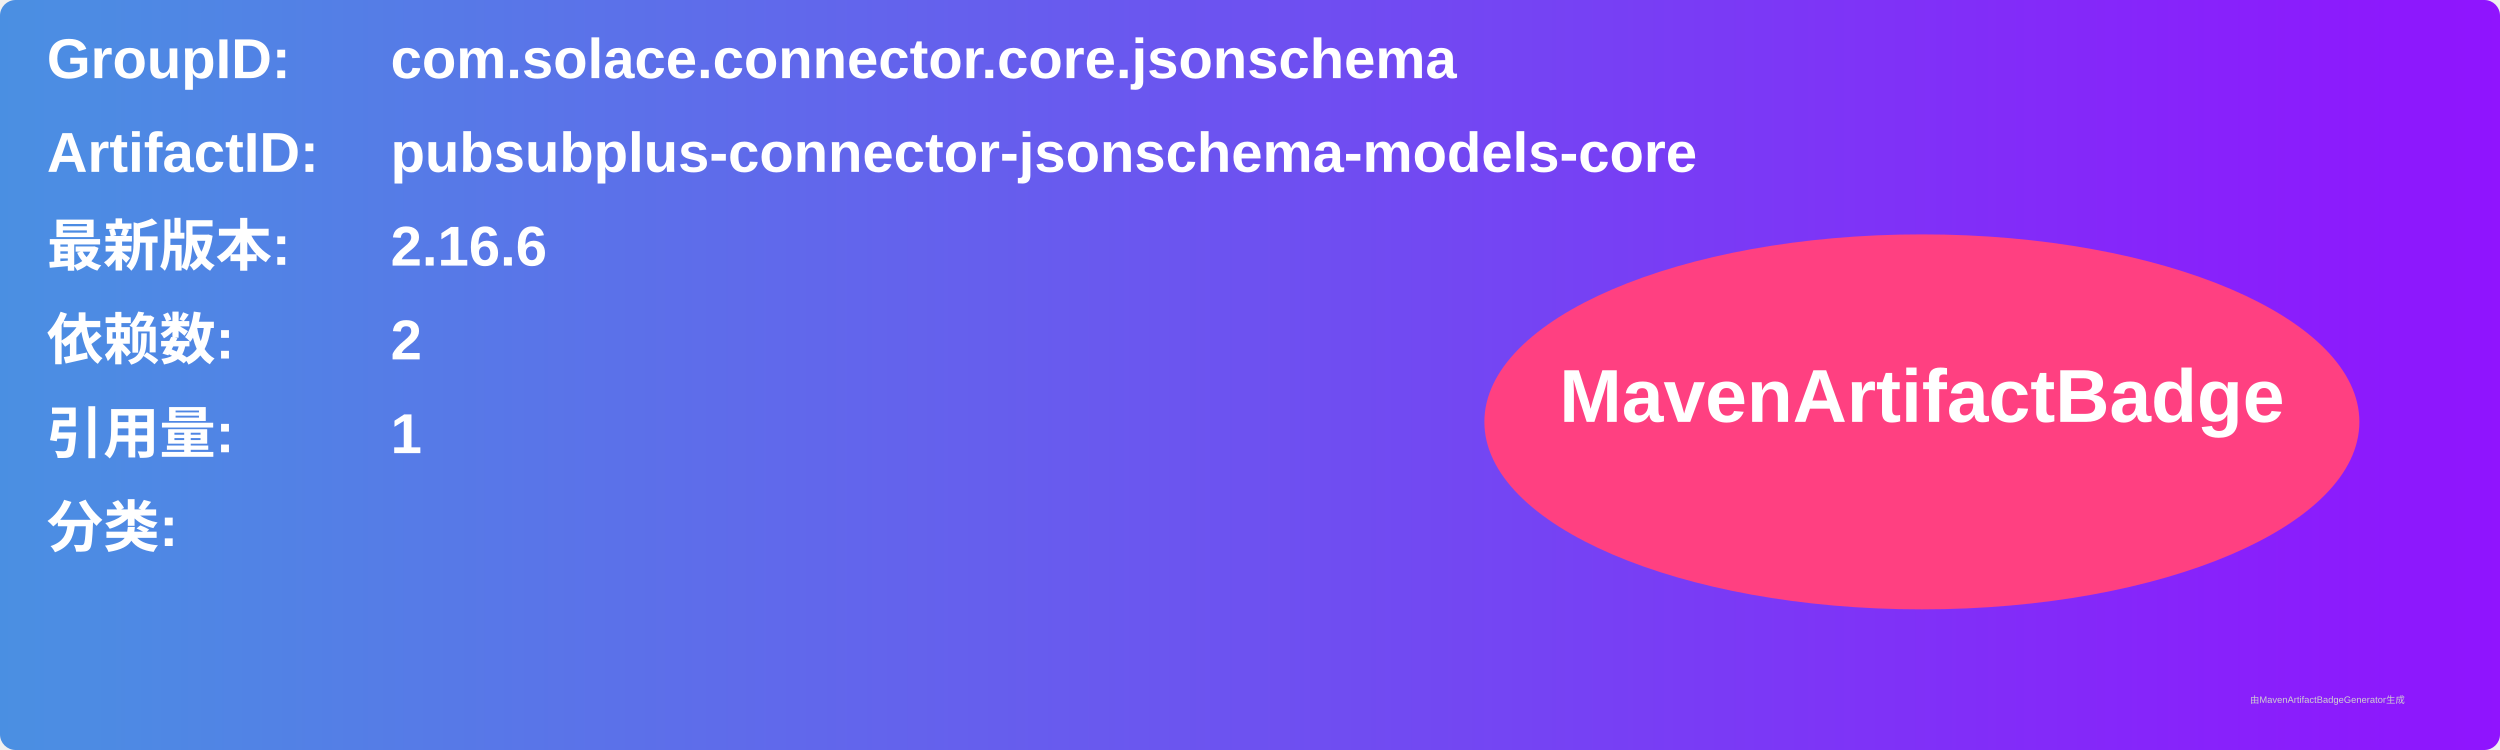
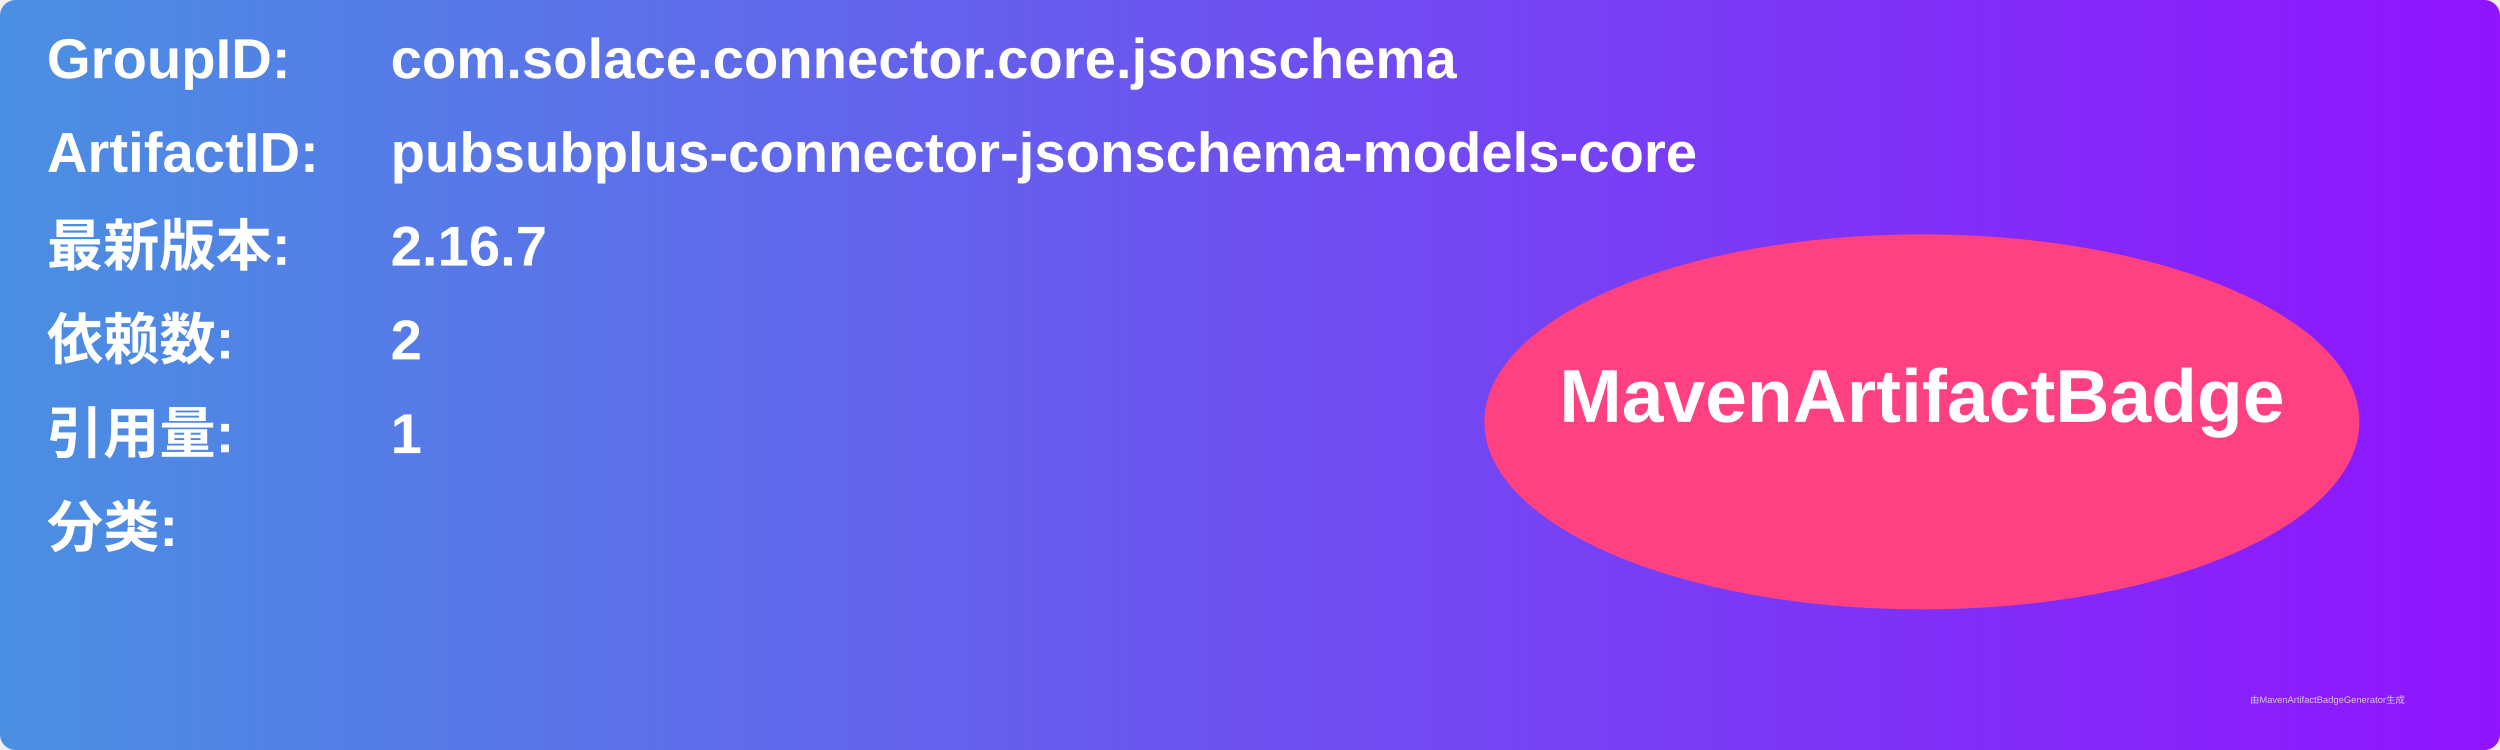
<svg xmlns="http://www.w3.org/2000/svg" width="800" height="240" viewBox="0 0 800 240">
  <linearGradient id="grad" x1="0%" y1="0%" x2="100%" y2="0%">
    <stop offset="0%" stop-color="#4a90e2" />
    <stop offset="100%" stop-color="#9013fe" />
  </linearGradient>
  <rect width="100%" height="100%" rx="5" ry="5" fill="url(#grad)" />
  <g transform="translate(15, 15)">
    <text x="0" y="10" font-family="Arial" font-size="18" fill="white" font-weight="bold" width="260">GroupID:</text>
    <text x="110" y="10" font-family="Arial" font-size="18" fill="white" font-weight="bold" width="460">com.solace.connector.core.jsonschema</text>
    <text x="0" y="40" font-family="Arial" font-size="18" fill="white" font-weight="bold" width="260">ArtifactID:</text>
    <text x="110" y="40" font-family="Arial" font-size="18" fill="white" font-weight="bold" width="460">pubsubplus-connector-jsonschema-models-core</text>
    <text x="0" y="70" font-family="Arial" font-size="18" fill="white" font-weight="bold">最新版本:</text>
    <text x="110" y="70" font-family="Arial" font-size="18" fill="white" font-weight="bold">
-       <tspan font-weight="bold">2.16.6</tspan>
+       <tspan font-weight="bold">2.16.7</tspan>
    </text>
    <text x="0" y="100" font-family="Arial" font-size="18" fill="white" font-weight="bold">依赖数: </text>
    <text x="110" y="100" font-family="Arial" font-size="18" fill="white">
      <tspan font-weight="bold">2</tspan>
    </text>
    <text x="0" y="130" font-family="Arial" font-size="18" fill="white" font-weight="bold">引用量: </text>
    <text x="110" y="130" font-family="Arial" font-size="18" fill="white">
      <tspan font-weight="bold">1</tspan>
    </text>
    <text x="0" y="160" font-family="Arial" font-size="18" fill="white" font-weight="bold">分类:</text>
    <text x="10" y="190" font-family="Arial" font-size="10" fill="white">
      <tspan font-weight="bold" />
    </text>
    <ellipse cx="600" cy="120" rx="140" ry="60" fill="#ff4081" />
    <text x="600" y="120" text-anchor="middle" font-family="Arial" font-size="24" fill="white" font-weight="bold">MavenArtifactBadge</text>
  </g>
  <text x="720" y="225" font-family="Arial" font-size="3" fill="#d0d0d0">由MavenArtifactBadgeGenerator生成</text>
</svg>
